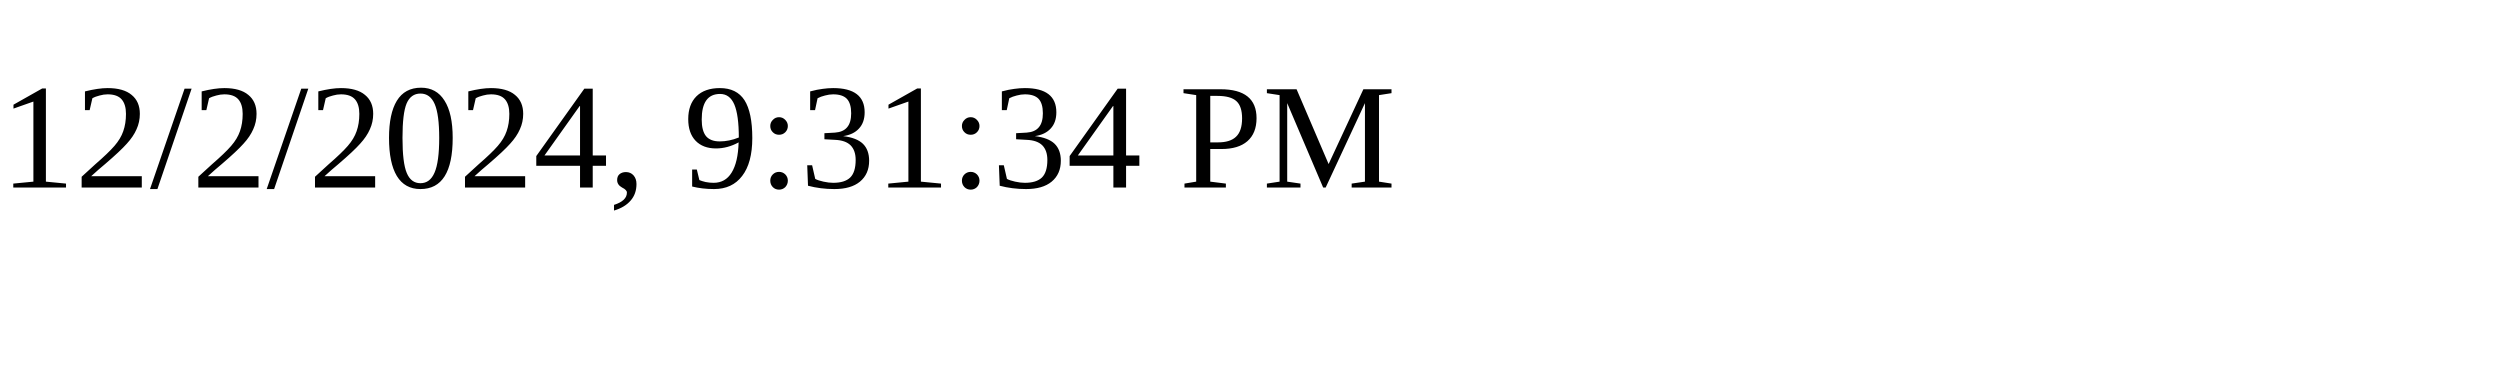
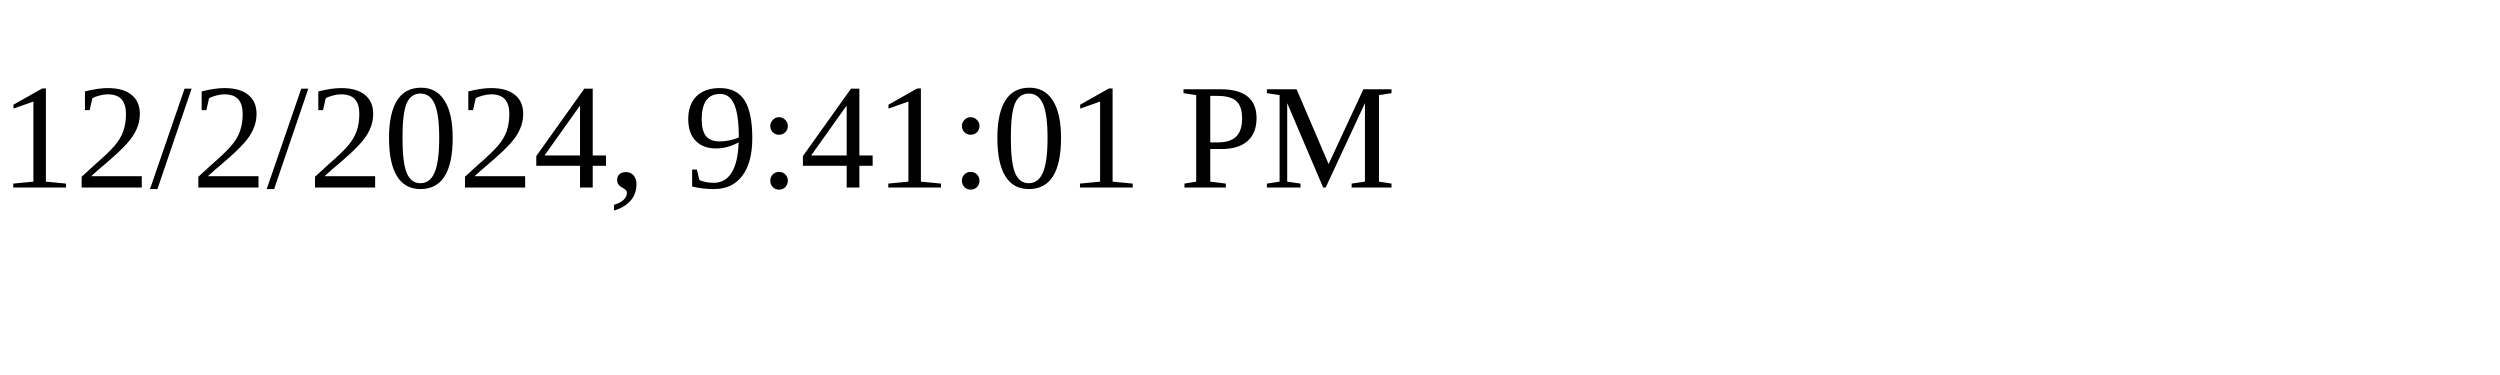
<svg xmlns="http://www.w3.org/2000/svg" height="30" width="200">
-   <text x="0" y="15">12/2/2024, 9:31:34 PM</text>
+   <text x="0" y="15">12/2/2024, 9:41:01 PM</text>
</svg>
